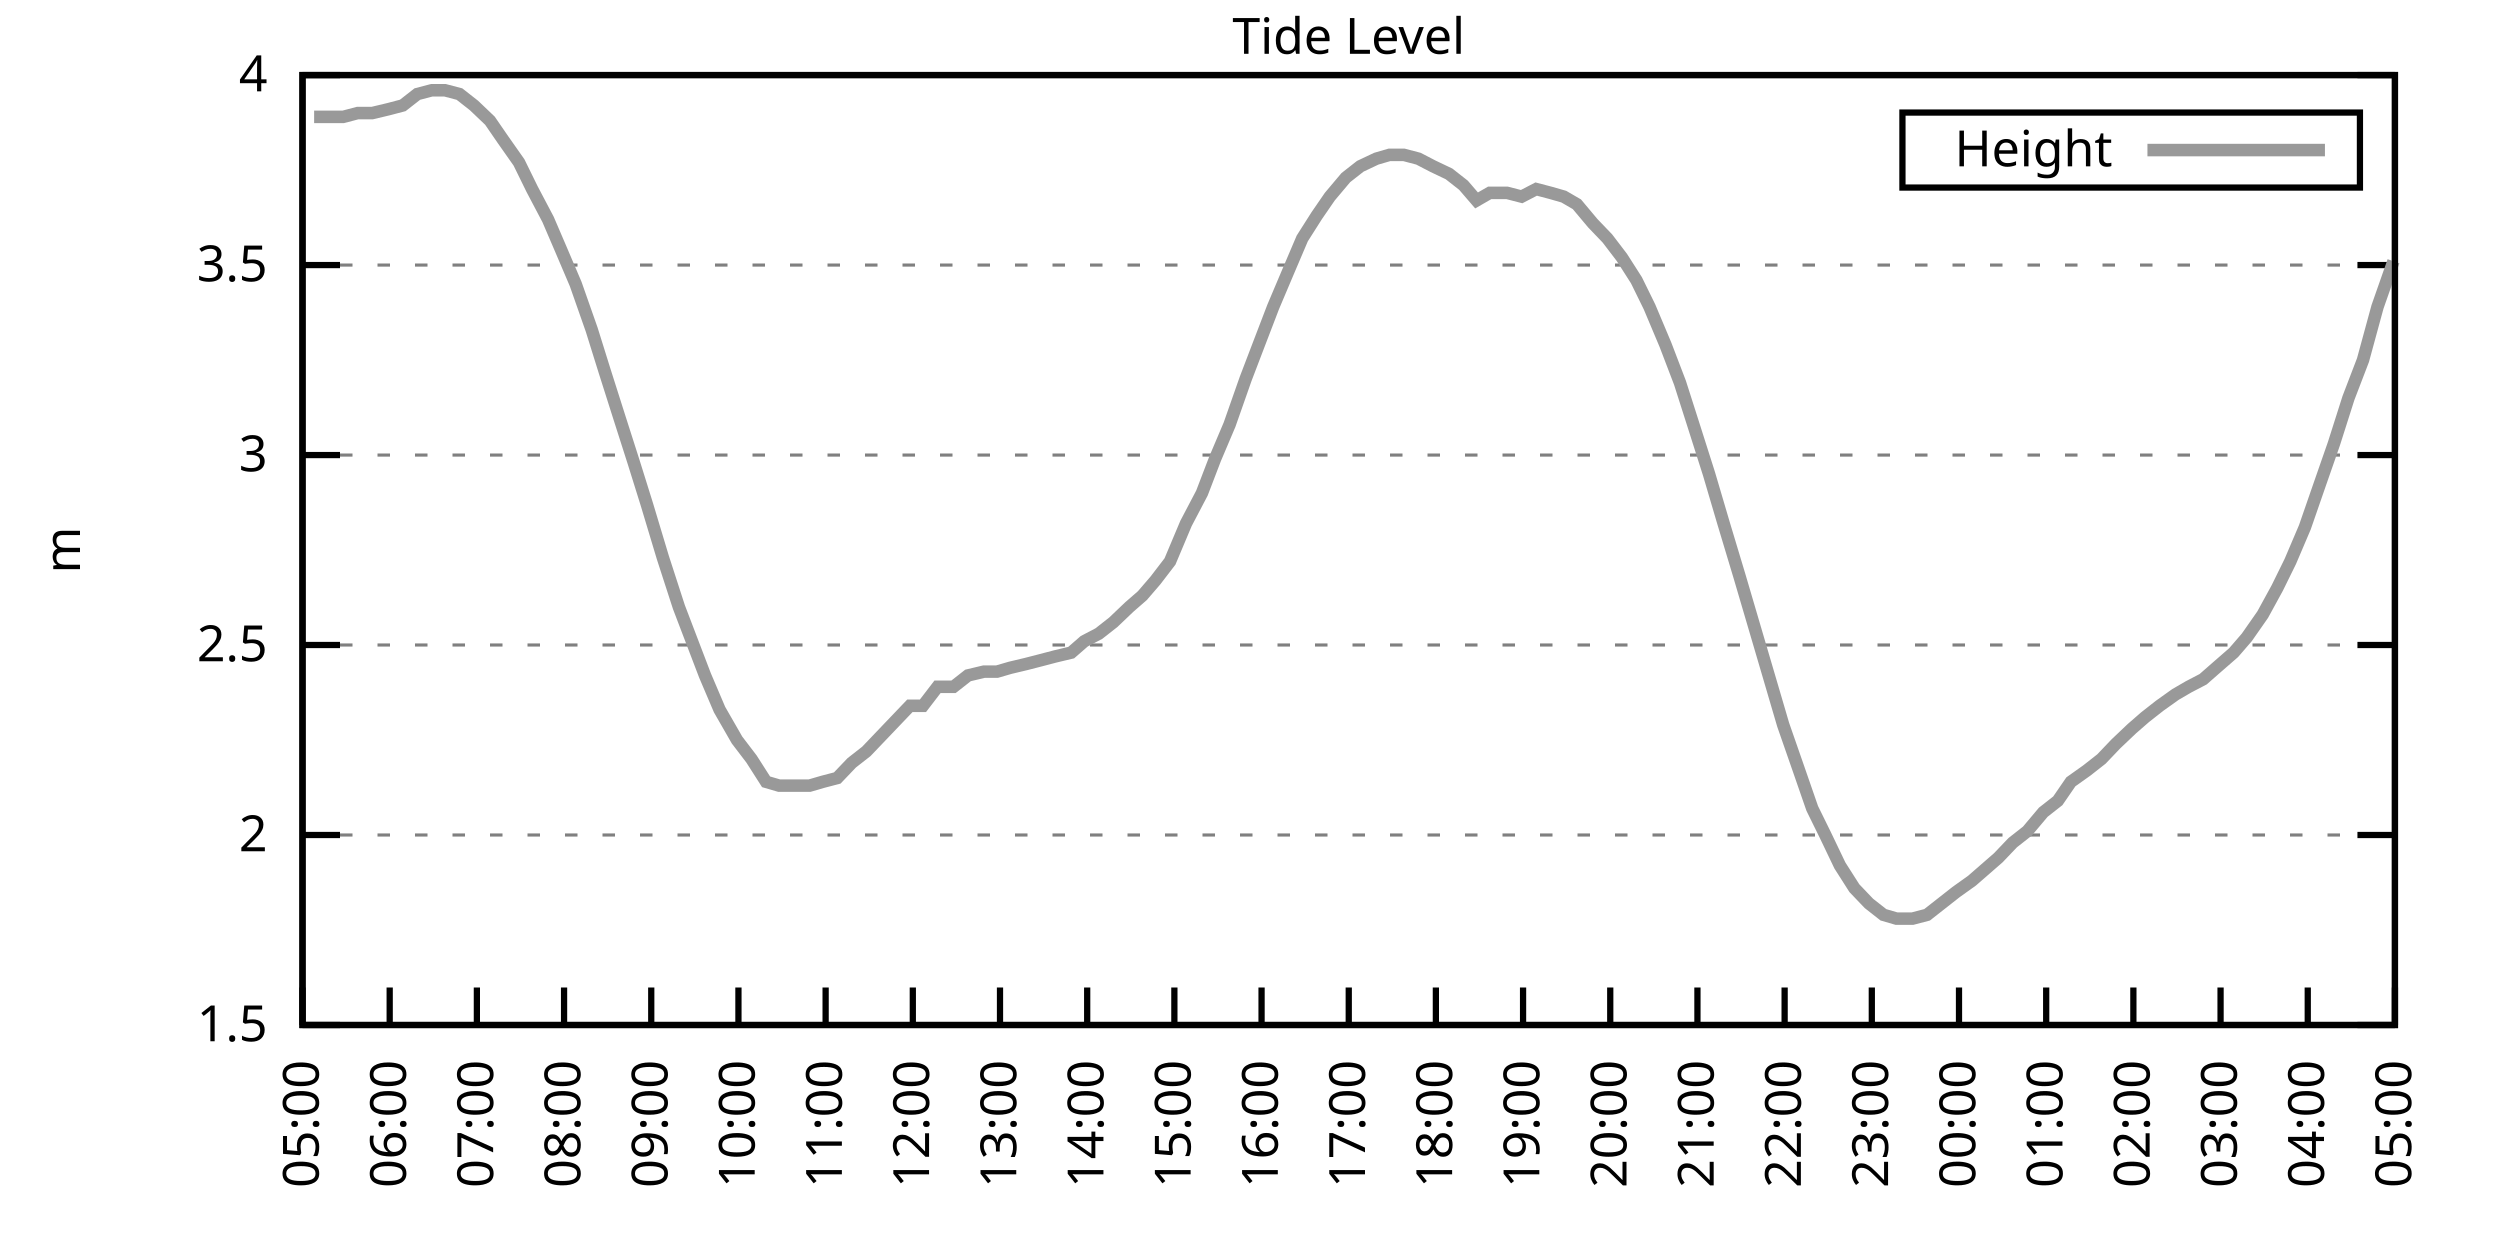
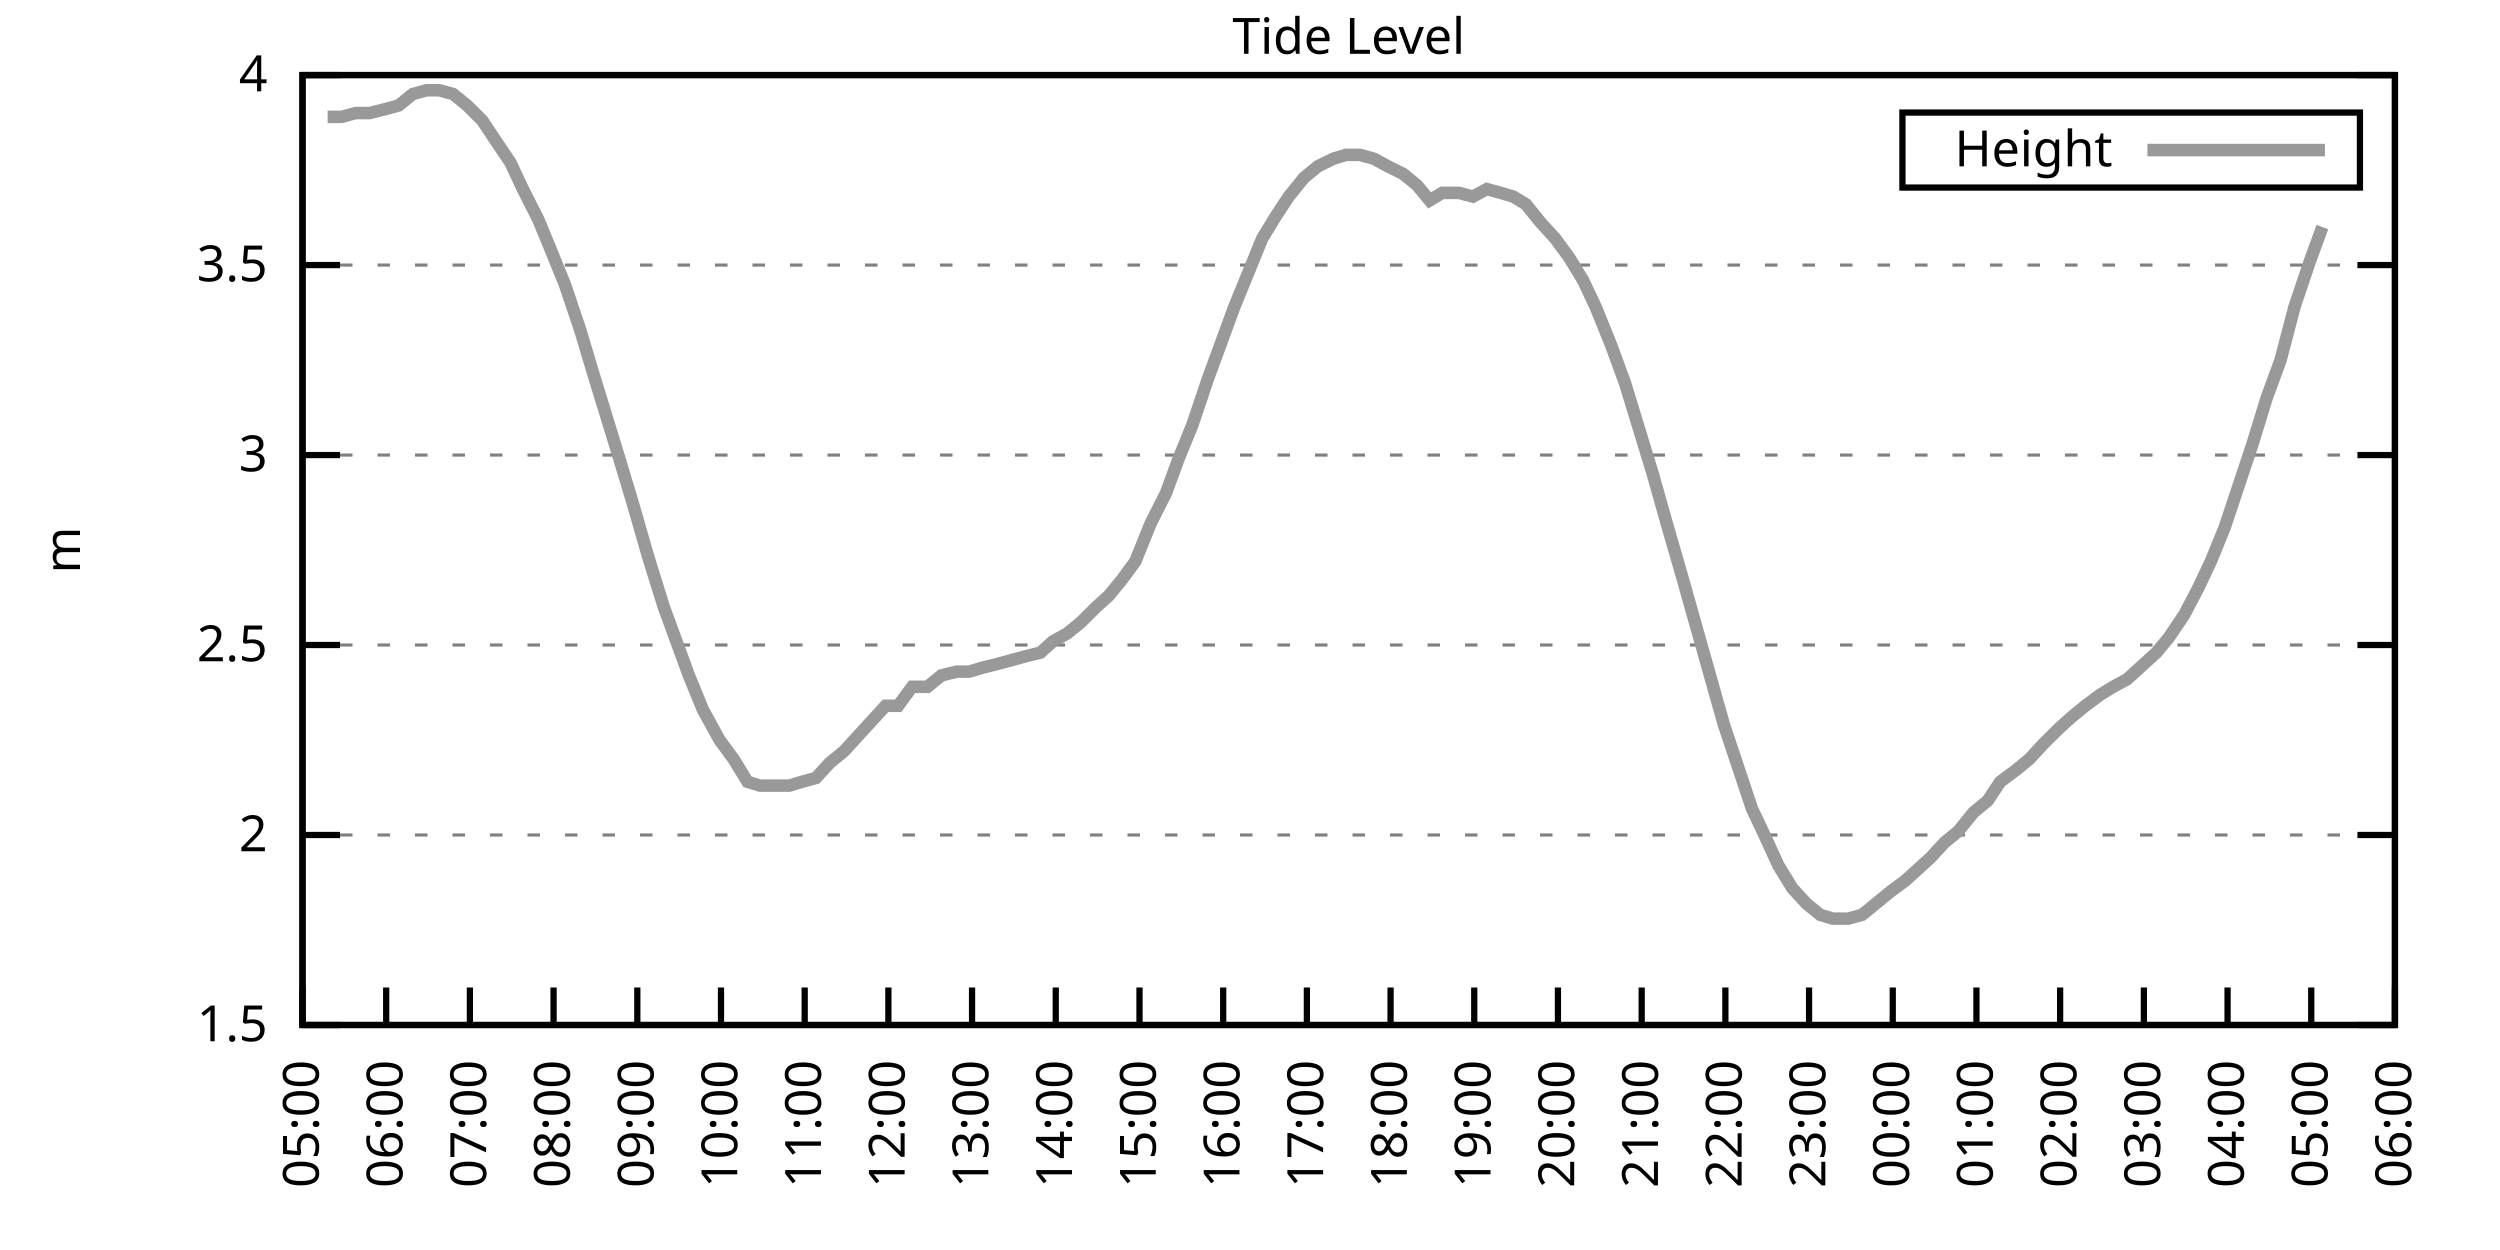
<svg xmlns="http://www.w3.org/2000/svg" xmlns:xlink="http://www.w3.org/1999/xlink" width="400" height="200" viewBox="0 0 400 200">
  <g id="gnuplot_canvas">
    <rect x="0" y="0" width="400" height="200" fill="none" />
    <defs>
      <circle id="gpDot" r="0.5" stroke-width="0.5" stroke="currentColor" />
      <path id="gpPt0" stroke-width="0.333" stroke="currentColor" d="M-1,0 h2 M0,-1 v2" />
      <path id="gpPt1" stroke-width="0.333" stroke="currentColor" d="M-1,-1 L1,1 M1,-1 L-1,1" />
      <path id="gpPt2" stroke-width="0.333" stroke="currentColor" d="M-1,0 L1,0 M0,-1 L0,1 M-1,-1 L1,1 M-1,1 L1,-1" />
      <rect id="gpPt3" stroke-width="0.333" stroke="currentColor" x="-1" y="-1" width="2" height="2" />
      <rect id="gpPt4" stroke-width="0.333" stroke="currentColor" fill="currentColor" x="-1" y="-1" width="2" height="2" />
      <circle id="gpPt5" stroke-width="0.333" stroke="currentColor" cx="0" cy="0" r="1" />
      <use xlink:href="#gpPt5" id="gpPt6" fill="currentColor" stroke="none" />
      <path id="gpPt7" stroke-width="0.333" stroke="currentColor" d="M0,-1.33 L-1.33,0.67 L1.33,0.67 z" />
      <use xlink:href="#gpPt7" id="gpPt8" fill="currentColor" stroke="none" />
      <use xlink:href="#gpPt7" id="gpPt9" stroke="currentColor" transform="rotate(180)" />
      <use xlink:href="#gpPt9" id="gpPt10" fill="currentColor" stroke="none" />
      <use xlink:href="#gpPt3" id="gpPt11" stroke="currentColor" transform="rotate(45)" />
      <use xlink:href="#gpPt11" id="gpPt12" fill="currentColor" stroke="none" />
      <path id="gpPt13" stroke-width="0.333" stroke="currentColor" d="M0,1.330 L1.265,0.411 L0.782,-1.067 L-0.782,-1.076 L-1.265,0.411 z" />
      <use xlink:href="#gpPt13" id="gpPt14" fill="currentColor" stroke="none" />
      <filter id="textbox" filterUnits="objectBoundingBox" x="0" y="0" height="1" width="1">
        <feFlood flood-color="white" flood-opacity="1" result="bgnd" />
        <feComposite in="SourceGraphic" in2="bgnd" operator="atop" />
      </filter>
      <filter id="greybox" filterUnits="objectBoundingBox" x="0" y="0" height="1" width="1">
        <feFlood flood-color="lightgrey" flood-opacity="1" result="grey" />
        <feComposite in="SourceGraphic" in2="grey" operator="atop" />
      </filter>
    </defs>
    <g fill="none" color="white" stroke="currentColor" stroke-width="1.00" stroke-linecap="butt" stroke-linejoin="miter">
</g>
    <g fill="none" color="black" stroke="currentColor" stroke-width="1.00" stroke-linecap="butt" stroke-linejoin="miter">
      <g stroke="none" shape-rendering="crispEdges">
        <polygon fill="rgb(255, 255, 255)" points="48.40,164.00 383.18,164.00 383.18,12.02 48.40,12.02 " />
      </g>
    </g>
    <g fill="none" color="black" stroke="currentColor" stroke-width="1.00" stroke-linecap="butt" stroke-linejoin="miter">
</g>
    <g fill="none" color="black" stroke="black" stroke-width="0.50" stroke-linecap="butt" stroke-linejoin="miter">
</g>
    <g fill="none" color="gray" stroke="currentColor" stroke-width="0.50" stroke-linecap="butt" stroke-linejoin="miter">
      <path stroke="gray" stroke-dasharray="2,4" class="gridline" d="M48.40,164.00 L383.19,164.00  " />
    </g>
    <g fill="none" color="gray" stroke="gray" stroke-width="1.00" stroke-linecap="butt" stroke-linejoin="miter">
</g>
    <g fill="none" color="black" stroke="currentColor" stroke-width="1.00" stroke-linecap="butt" stroke-linejoin="miter">
      <path stroke="black" d="M48.40,164.00 L54.40,164.00 M383.19,164.00 L377.19,164.00  " />
      <g transform="translate(42.80,166.60)" stroke="none" fill="black" font-family="Sans" font-size="8.00" text-anchor="end">
        <text>
          <tspan font-family="Sans"> 1.5</tspan>
        </text>
      </g>
    </g>
    <g fill="none" color="black" stroke="currentColor" stroke-width="1.00" stroke-linecap="butt" stroke-linejoin="miter">
</g>
    <g fill="none" color="black" stroke="black" stroke-width="0.50" stroke-linecap="butt" stroke-linejoin="miter">
</g>
    <g fill="none" color="gray" stroke="currentColor" stroke-width="0.50" stroke-linecap="butt" stroke-linejoin="miter">
      <path stroke="gray" stroke-dasharray="2,4" class="gridline" d="M48.40,133.60 L383.19,133.60  " />
    </g>
    <g fill="none" color="gray" stroke="gray" stroke-width="1.00" stroke-linecap="butt" stroke-linejoin="miter">
</g>
    <g fill="none" color="black" stroke="currentColor" stroke-width="1.00" stroke-linecap="butt" stroke-linejoin="miter">
      <path stroke="black" d="M48.40,133.60 L54.40,133.60 M383.19,133.60 L377.19,133.60  " />
      <g transform="translate(42.80,136.20)" stroke="none" fill="black" font-family="Sans" font-size="8.00" text-anchor="end">
        <text>
          <tspan font-family="Sans"> 2</tspan>
        </text>
      </g>
    </g>
    <g fill="none" color="black" stroke="currentColor" stroke-width="1.00" stroke-linecap="butt" stroke-linejoin="miter">
</g>
    <g fill="none" color="black" stroke="black" stroke-width="0.50" stroke-linecap="butt" stroke-linejoin="miter">
</g>
    <g fill="none" color="gray" stroke="currentColor" stroke-width="0.50" stroke-linecap="butt" stroke-linejoin="miter">
      <path stroke="gray" stroke-dasharray="2,4" class="gridline" d="M48.40,103.20 L383.19,103.20  " />
    </g>
    <g fill="none" color="gray" stroke="gray" stroke-width="1.00" stroke-linecap="butt" stroke-linejoin="miter">
</g>
    <g fill="none" color="black" stroke="currentColor" stroke-width="1.00" stroke-linecap="butt" stroke-linejoin="miter">
      <path stroke="black" d="M48.40,103.20 L54.40,103.20 M383.19,103.20 L377.19,103.20  " />
      <g transform="translate(42.80,105.80)" stroke="none" fill="black" font-family="Sans" font-size="8.00" text-anchor="end">
        <text>
          <tspan font-family="Sans"> 2.5</tspan>
        </text>
      </g>
    </g>
    <g fill="none" color="black" stroke="currentColor" stroke-width="1.00" stroke-linecap="butt" stroke-linejoin="miter">
</g>
    <g fill="none" color="black" stroke="black" stroke-width="0.50" stroke-linecap="butt" stroke-linejoin="miter">
</g>
    <g fill="none" color="gray" stroke="currentColor" stroke-width="0.50" stroke-linecap="butt" stroke-linejoin="miter">
      <path stroke="gray" stroke-dasharray="2,4" class="gridline" d="M48.40,72.81 L383.19,72.81  " />
    </g>
    <g fill="none" color="gray" stroke="gray" stroke-width="1.00" stroke-linecap="butt" stroke-linejoin="miter">
</g>
    <g fill="none" color="black" stroke="currentColor" stroke-width="1.00" stroke-linecap="butt" stroke-linejoin="miter">
      <path stroke="black" d="M48.40,72.81 L54.40,72.81 M383.19,72.81 L377.19,72.81  " />
      <g transform="translate(42.80,75.41)" stroke="none" fill="black" font-family="Sans" font-size="8.00" text-anchor="end">
        <text>
          <tspan font-family="Sans"> 3</tspan>
        </text>
      </g>
    </g>
    <g fill="none" color="black" stroke="currentColor" stroke-width="1.00" stroke-linecap="butt" stroke-linejoin="miter">
</g>
    <g fill="none" color="black" stroke="black" stroke-width="0.50" stroke-linecap="butt" stroke-linejoin="miter">
</g>
    <g fill="none" color="gray" stroke="currentColor" stroke-width="0.50" stroke-linecap="butt" stroke-linejoin="miter">
      <path stroke="gray" stroke-dasharray="2,4" class="gridline" d="M48.40,42.41 L383.19,42.41  " />
    </g>
    <g fill="none" color="gray" stroke="gray" stroke-width="1.00" stroke-linecap="butt" stroke-linejoin="miter">
</g>
    <g fill="none" color="black" stroke="currentColor" stroke-width="1.00" stroke-linecap="butt" stroke-linejoin="miter">
      <path stroke="black" d="M48.40,42.41 L54.40,42.41 M383.19,42.41 L377.19,42.41  " />
      <g transform="translate(42.80,45.01)" stroke="none" fill="black" font-family="Sans" font-size="8.00" text-anchor="end">
        <text>
          <tspan font-family="Sans"> 3.5</tspan>
        </text>
      </g>
    </g>
    <g fill="none" color="black" stroke="currentColor" stroke-width="1.00" stroke-linecap="butt" stroke-linejoin="miter">
</g>
    <g fill="none" color="black" stroke="black" stroke-width="0.50" stroke-linecap="butt" stroke-linejoin="miter">
</g>
    <g fill="none" color="gray" stroke="currentColor" stroke-width="0.50" stroke-linecap="butt" stroke-linejoin="miter">
      <path stroke="gray" stroke-dasharray="2,4" class="gridline" d="M48.40,12.01 L383.19,12.01  " />
    </g>
    <g fill="none" color="gray" stroke="gray" stroke-width="1.00" stroke-linecap="butt" stroke-linejoin="miter">
</g>
    <g fill="none" color="black" stroke="currentColor" stroke-width="1.00" stroke-linecap="butt" stroke-linejoin="miter">
      <path stroke="black" d="M48.40,12.01 L54.40,12.01 M383.19,12.01 L377.19,12.01  " />
      <g transform="translate(42.80,14.61)" stroke="none" fill="black" font-family="Sans" font-size="8.00" text-anchor="end">
        <text>
          <tspan font-family="Sans"> 4</tspan>
        </text>
      </g>
    </g>
    <g fill="none" color="black" stroke="currentColor" stroke-width="1.00" stroke-linecap="butt" stroke-linejoin="miter">
      <path stroke="black" d="M48.40,164.00 L48.40,158.00  " />
      <g transform="translate(51.00,169.60) rotate(270.00)" stroke="none" fill="black" font-family="Sans" font-size="8.00" text-anchor="end">
        <text>
          <tspan font-family="Sans">05:00</tspan>
        </text>
      </g>
    </g>
    <g fill="none" color="black" stroke="currentColor" stroke-width="1.00" stroke-linecap="butt" stroke-linejoin="miter">
-       <path stroke="black" d="M62.35,164.00 L62.35,158.00  " />
-       <g transform="translate(64.95,169.60) rotate(270.00)" stroke="none" fill="black" font-family="Sans" font-size="8.00" text-anchor="end">
+       <path stroke="black" d="M61.79,164.00 L61.79,158.00  " />
+       <g transform="translate(64.39,169.60) rotate(270.00)" stroke="none" fill="black" font-family="Sans" font-size="8.00" text-anchor="end">
        <text>
          <tspan font-family="Sans">06:00</tspan>
        </text>
      </g>
    </g>
    <g fill="none" color="black" stroke="currentColor" stroke-width="1.00" stroke-linecap="butt" stroke-linejoin="miter">
-       <path stroke="black" d="M76.30,164.00 L76.30,158.00  " />
-       <g transform="translate(78.90,169.60) rotate(270.00)" stroke="none" fill="black" font-family="Sans" font-size="8.00" text-anchor="end">
+       <path stroke="black" d="M75.18,164.00 L75.18,158.00  " />
+       <g transform="translate(77.78,169.60) rotate(270.00)" stroke="none" fill="black" font-family="Sans" font-size="8.00" text-anchor="end">
        <text>
          <tspan font-family="Sans">07:00</tspan>
        </text>
      </g>
    </g>
    <g fill="none" color="black" stroke="currentColor" stroke-width="1.00" stroke-linecap="butt" stroke-linejoin="miter">
-       <path stroke="black" d="M90.25,164.00 L90.25,158.00  " />
-       <g transform="translate(92.85,169.60) rotate(270.00)" stroke="none" fill="black" font-family="Sans" font-size="8.00" text-anchor="end">
+       <path stroke="black" d="M88.57,164.00 L88.57,158.00  " />
+       <g transform="translate(91.17,169.60) rotate(270.00)" stroke="none" fill="black" font-family="Sans" font-size="8.00" text-anchor="end">
        <text>
          <tspan font-family="Sans">08:00</tspan>
        </text>
      </g>
    </g>
    <g fill="none" color="black" stroke="currentColor" stroke-width="1.00" stroke-linecap="butt" stroke-linejoin="miter">
-       <path stroke="black" d="M104.20,164.00 L104.20,158.00  " />
-       <g transform="translate(106.80,169.60) rotate(270.00)" stroke="none" fill="black" font-family="Sans" font-size="8.00" text-anchor="end">
+       <path stroke="black" d="M101.97,164.00 L101.97,158.00  " />
+       <g transform="translate(104.57,169.60) rotate(270.00)" stroke="none" fill="black" font-family="Sans" font-size="8.00" text-anchor="end">
        <text>
          <tspan font-family="Sans">09:00</tspan>
        </text>
      </g>
    </g>
    <g fill="none" color="black" stroke="currentColor" stroke-width="1.00" stroke-linecap="butt" stroke-linejoin="miter">
-       <path stroke="black" d="M118.15,164.00 L118.15,158.00  " />
-       <g transform="translate(120.75,169.60) rotate(270.00)" stroke="none" fill="black" font-family="Sans" font-size="8.00" text-anchor="end">
+       <path stroke="black" d="M115.36,164.00 L115.36,158.00  " />
+       <g transform="translate(117.96,169.60) rotate(270.00)" stroke="none" fill="black" font-family="Sans" font-size="8.00" text-anchor="end">
        <text>
          <tspan font-family="Sans">10:00</tspan>
        </text>
      </g>
    </g>
    <g fill="none" color="black" stroke="currentColor" stroke-width="1.00" stroke-linecap="butt" stroke-linejoin="miter">
-       <path stroke="black" d="M132.10,164.00 L132.10,158.00  " />
-       <g transform="translate(134.70,169.60) rotate(270.00)" stroke="none" fill="black" font-family="Sans" font-size="8.00" text-anchor="end">
+       <path stroke="black" d="M128.75,164.00 L128.75,158.00  " />
+       <g transform="translate(131.35,169.60) rotate(270.00)" stroke="none" fill="black" font-family="Sans" font-size="8.00" text-anchor="end">
        <text>
          <tspan font-family="Sans">11:00</tspan>
        </text>
      </g>
    </g>
    <g fill="none" color="black" stroke="currentColor" stroke-width="1.00" stroke-linecap="butt" stroke-linejoin="miter">
-       <path stroke="black" d="M146.05,164.00 L146.05,158.00  " />
-       <g transform="translate(148.65,169.60) rotate(270.00)" stroke="none" fill="black" font-family="Sans" font-size="8.00" text-anchor="end">
+       <path stroke="black" d="M142.14,164.00 L142.14,158.00  " />
+       <g transform="translate(144.74,169.60) rotate(270.00)" stroke="none" fill="black" font-family="Sans" font-size="8.00" text-anchor="end">
        <text>
          <tspan font-family="Sans">12:00</tspan>
        </text>
      </g>
    </g>
    <g fill="none" color="black" stroke="currentColor" stroke-width="1.00" stroke-linecap="butt" stroke-linejoin="miter">
-       <path stroke="black" d="M160.00,164.00 L160.00,158.00  " />
-       <g transform="translate(162.60,169.60) rotate(270.00)" stroke="none" fill="black" font-family="Sans" font-size="8.00" text-anchor="end">
+       <path stroke="black" d="M155.53,164.00 L155.53,158.00  " />
+       <g transform="translate(158.13,169.60) rotate(270.00)" stroke="none" fill="black" font-family="Sans" font-size="8.00" text-anchor="end">
        <text>
          <tspan font-family="Sans">13:00</tspan>
        </text>
      </g>
    </g>
    <g fill="none" color="black" stroke="currentColor" stroke-width="1.00" stroke-linecap="butt" stroke-linejoin="miter">
-       <path stroke="black" d="M173.95,164.00 L173.95,158.00  " />
-       <g transform="translate(176.55,169.60) rotate(270.00)" stroke="none" fill="black" font-family="Sans" font-size="8.00" text-anchor="end">
+       <path stroke="black" d="M168.92,164.00 L168.92,158.00  " />
+       <g transform="translate(171.52,169.60) rotate(270.00)" stroke="none" fill="black" font-family="Sans" font-size="8.00" text-anchor="end">
        <text>
          <tspan font-family="Sans">14:00</tspan>
        </text>
      </g>
    </g>
    <g fill="none" color="black" stroke="currentColor" stroke-width="1.00" stroke-linecap="butt" stroke-linejoin="miter">
-       <path stroke="black" d="M187.90,164.00 L187.90,158.00  " />
-       <g transform="translate(190.50,169.60) rotate(270.00)" stroke="none" fill="black" font-family="Sans" font-size="8.00" text-anchor="end">
+       <path stroke="black" d="M182.32,164.00 L182.32,158.00  " />
+       <g transform="translate(184.92,169.60) rotate(270.00)" stroke="none" fill="black" font-family="Sans" font-size="8.00" text-anchor="end">
        <text>
          <tspan font-family="Sans">15:00</tspan>
        </text>
      </g>
    </g>
    <g fill="none" color="black" stroke="currentColor" stroke-width="1.00" stroke-linecap="butt" stroke-linejoin="miter">
-       <path stroke="black" d="M201.85,164.00 L201.85,158.00  " />
-       <g transform="translate(204.45,169.60) rotate(270.00)" stroke="none" fill="black" font-family="Sans" font-size="8.00" text-anchor="end">
+       <path stroke="black" d="M195.71,164.00 L195.71,158.00  " />
+       <g transform="translate(198.31,169.60) rotate(270.00)" stroke="none" fill="black" font-family="Sans" font-size="8.00" text-anchor="end">
        <text>
          <tspan font-family="Sans">16:00</tspan>
        </text>
      </g>
    </g>
    <g fill="none" color="black" stroke="currentColor" stroke-width="1.00" stroke-linecap="butt" stroke-linejoin="miter">
-       <path stroke="black" d="M215.80,164.00 L215.80,158.00  " />
-       <g transform="translate(218.40,169.60) rotate(270.00)" stroke="none" fill="black" font-family="Sans" font-size="8.00" text-anchor="end">
+       <path stroke="black" d="M209.10,164.00 L209.10,158.00  " />
+       <g transform="translate(211.70,169.60) rotate(270.00)" stroke="none" fill="black" font-family="Sans" font-size="8.00" text-anchor="end">
        <text>
          <tspan font-family="Sans">17:00</tspan>
        </text>
      </g>
    </g>
    <g fill="none" color="black" stroke="currentColor" stroke-width="1.00" stroke-linecap="butt" stroke-linejoin="miter">
-       <path stroke="black" d="M229.74,164.00 L229.74,158.00  " />
-       <g transform="translate(232.34,169.60) rotate(270.00)" stroke="none" fill="black" font-family="Sans" font-size="8.00" text-anchor="end">
+       <path stroke="black" d="M222.49,164.00 L222.49,158.00  " />
+       <g transform="translate(225.09,169.60) rotate(270.00)" stroke="none" fill="black" font-family="Sans" font-size="8.00" text-anchor="end">
        <text>
          <tspan font-family="Sans">18:00</tspan>
        </text>
      </g>
    </g>
    <g fill="none" color="black" stroke="currentColor" stroke-width="1.00" stroke-linecap="butt" stroke-linejoin="miter">
-       <path stroke="black" d="M243.69,164.00 L243.69,158.00  " />
-       <g transform="translate(246.29,169.60) rotate(270.00)" stroke="none" fill="black" font-family="Sans" font-size="8.00" text-anchor="end">
+       <path stroke="black" d="M235.88,164.00 L235.88,158.00  " />
+       <g transform="translate(238.48,169.60) rotate(270.00)" stroke="none" fill="black" font-family="Sans" font-size="8.00" text-anchor="end">
        <text>
          <tspan font-family="Sans">19:00</tspan>
        </text>
      </g>
    </g>
    <g fill="none" color="black" stroke="currentColor" stroke-width="1.00" stroke-linecap="butt" stroke-linejoin="miter">
-       <path stroke="black" d="M257.64,164.00 L257.64,158.00  " />
-       <g transform="translate(260.24,169.60) rotate(270.00)" stroke="none" fill="black" font-family="Sans" font-size="8.00" text-anchor="end">
+       <path stroke="black" d="M249.27,164.00 L249.27,158.00  " />
+       <g transform="translate(251.87,169.60) rotate(270.00)" stroke="none" fill="black" font-family="Sans" font-size="8.00" text-anchor="end">
        <text>
          <tspan font-family="Sans">20:00</tspan>
        </text>
      </g>
    </g>
    <g fill="none" color="black" stroke="currentColor" stroke-width="1.00" stroke-linecap="butt" stroke-linejoin="miter">
-       <path stroke="black" d="M271.59,164.00 L271.59,158.00  " />
-       <g transform="translate(274.19,169.60) rotate(270.00)" stroke="none" fill="black" font-family="Sans" font-size="8.00" text-anchor="end">
+       <path stroke="black" d="M262.67,164.00 L262.67,158.00  " />
+       <g transform="translate(265.27,169.60) rotate(270.00)" stroke="none" fill="black" font-family="Sans" font-size="8.00" text-anchor="end">
        <text>
          <tspan font-family="Sans">21:00</tspan>
        </text>
      </g>
    </g>
    <g fill="none" color="black" stroke="currentColor" stroke-width="1.00" stroke-linecap="butt" stroke-linejoin="miter">
-       <path stroke="black" d="M285.54,164.00 L285.54,158.00  " />
-       <g transform="translate(288.14,169.60) rotate(270.00)" stroke="none" fill="black" font-family="Sans" font-size="8.00" text-anchor="end">
+       <path stroke="black" d="M276.06,164.00 L276.06,158.00  " />
+       <g transform="translate(278.66,169.60) rotate(270.00)" stroke="none" fill="black" font-family="Sans" font-size="8.00" text-anchor="end">
        <text>
          <tspan font-family="Sans">22:00</tspan>
        </text>
      </g>
    </g>
    <g fill="none" color="black" stroke="currentColor" stroke-width="1.00" stroke-linecap="butt" stroke-linejoin="miter">
-       <path stroke="black" d="M299.49,164.00 L299.49,158.00  " />
-       <g transform="translate(302.09,169.60) rotate(270.00)" stroke="none" fill="black" font-family="Sans" font-size="8.00" text-anchor="end">
+       <path stroke="black" d="M289.45,164.00 L289.45,158.00  " />
+       <g transform="translate(292.05,169.60) rotate(270.00)" stroke="none" fill="black" font-family="Sans" font-size="8.00" text-anchor="end">
        <text>
          <tspan font-family="Sans">23:00</tspan>
        </text>
      </g>
    </g>
    <g fill="none" color="black" stroke="currentColor" stroke-width="1.00" stroke-linecap="butt" stroke-linejoin="miter">
-       <path stroke="black" d="M313.44,164.00 L313.44,158.00  " />
-       <g transform="translate(316.04,169.60) rotate(270.00)" stroke="none" fill="black" font-family="Sans" font-size="8.00" text-anchor="end">
+       <path stroke="black" d="M302.84,164.00 L302.84,158.00  " />
+       <g transform="translate(305.44,169.60) rotate(270.00)" stroke="none" fill="black" font-family="Sans" font-size="8.00" text-anchor="end">
        <text>
          <tspan font-family="Sans">00:00</tspan>
        </text>
      </g>
    </g>
    <g fill="none" color="black" stroke="currentColor" stroke-width="1.00" stroke-linecap="butt" stroke-linejoin="miter">
-       <path stroke="black" d="M327.39,164.00 L327.39,158.00  " />
-       <g transform="translate(329.99,169.60) rotate(270.00)" stroke="none" fill="black" font-family="Sans" font-size="8.00" text-anchor="end">
+       <path stroke="black" d="M316.23,164.00 L316.23,158.00  " />
+       <g transform="translate(318.83,169.60) rotate(270.00)" stroke="none" fill="black" font-family="Sans" font-size="8.00" text-anchor="end">
        <text>
          <tspan font-family="Sans">01:00</tspan>
        </text>
      </g>
    </g>
    <g fill="none" color="black" stroke="currentColor" stroke-width="1.00" stroke-linecap="butt" stroke-linejoin="miter">
-       <path stroke="black" d="M341.34,164.00 L341.34,158.00  " />
-       <g transform="translate(343.94,169.60) rotate(270.00)" stroke="none" fill="black" font-family="Sans" font-size="8.00" text-anchor="end">
+       <path stroke="black" d="M329.62,164.00 L329.62,158.00  " />
+       <g transform="translate(332.22,169.60) rotate(270.00)" stroke="none" fill="black" font-family="Sans" font-size="8.00" text-anchor="end">
        <text>
          <tspan font-family="Sans">02:00</tspan>
        </text>
      </g>
    </g>
    <g fill="none" color="black" stroke="currentColor" stroke-width="1.00" stroke-linecap="butt" stroke-linejoin="miter">
-       <path stroke="black" d="M355.29,164.00 L355.29,158.00  " />
-       <g transform="translate(357.89,169.60) rotate(270.00)" stroke="none" fill="black" font-family="Sans" font-size="8.00" text-anchor="end">
+       <path stroke="black" d="M343.02,164.00 L343.02,158.00  " />
+       <g transform="translate(345.62,169.60) rotate(270.00)" stroke="none" fill="black" font-family="Sans" font-size="8.00" text-anchor="end">
        <text>
          <tspan font-family="Sans">03:00</tspan>
        </text>
      </g>
    </g>
    <g fill="none" color="black" stroke="currentColor" stroke-width="1.00" stroke-linecap="butt" stroke-linejoin="miter">
-       <path stroke="black" d="M369.24,164.00 L369.24,158.00  " />
-       <g transform="translate(371.84,169.60) rotate(270.00)" stroke="none" fill="black" font-family="Sans" font-size="8.00" text-anchor="end">
+       <path stroke="black" d="M356.41,164.00 L356.41,158.00  " />
+       <g transform="translate(359.01,169.60) rotate(270.00)" stroke="none" fill="black" font-family="Sans" font-size="8.00" text-anchor="end">
        <text>
          <tspan font-family="Sans">04:00</tspan>
+         </text>
+       </g>
+     </g>
+     <g fill="none" color="black" stroke="currentColor" stroke-width="1.00" stroke-linecap="butt" stroke-linejoin="miter">
+       <path stroke="black" d="M369.80,164.00 L369.80,158.00  " />
+       <g transform="translate(372.40,169.60) rotate(270.00)" stroke="none" fill="black" font-family="Sans" font-size="8.00" text-anchor="end">
+         <text>
+           <tspan font-family="Sans">05:00</tspan>
        </text>
      </g>
    </g>
    <g fill="none" color="black" stroke="currentColor" stroke-width="1.00" stroke-linecap="butt" stroke-linejoin="miter">
      <path stroke="black" d="M383.19,164.00 L383.19,158.00  " />
      <g transform="translate(385.79,169.60) rotate(270.00)" stroke="none" fill="black" font-family="Sans" font-size="8.00" text-anchor="end">
        <text>
-           <tspan font-family="Sans">05:00</tspan>
+           <tspan font-family="Sans">06:00</tspan>
        </text>
      </g>
    </g>
    <g fill="none" color="black" stroke="currentColor" stroke-width="1.00" stroke-linecap="butt" stroke-linejoin="miter">
</g>
    <g fill="none" color="black" stroke="currentColor" stroke-width="1.00" stroke-linecap="butt" stroke-linejoin="miter">
      <path stroke="black" d="M48.40,12.01 L48.40,164.00 L383.19,164.00 L383.19,12.01 L48.40,12.01 Z  " />
    </g>
    <g fill="none" color="black" stroke="currentColor" stroke-width="1.00" stroke-linecap="butt" stroke-linejoin="miter">
</g>
    <g fill="none" color="black" stroke="currentColor" stroke-width="1.00" stroke-linecap="butt" stroke-linejoin="miter">
      <path stroke="black" d="M304.39,30.01 L304.39,18.01 L377.59,18.01 L377.59,30.01 L304.39,30.01 Z  " />
    </g>
    <g id="Tide_level_plot_1">
      <g fill="none" color="white" stroke="black" stroke-width="2.00" stroke-linecap="butt" stroke-linejoin="miter">
</g>
      <g fill="none" color="black" stroke="currentColor" stroke-width="2.00" stroke-linecap="butt" stroke-linejoin="miter">
        <g transform="translate(337.99,26.61)" stroke="none" fill="black" font-family="Sans" font-size="8.00" text-anchor="end">
          <text>
            <tspan font-family="Sans">Height</tspan>
          </text>
        </g>
      </g>
      <g fill="none" color="black" stroke="currentColor" stroke-width="2.00" stroke-linecap="butt" stroke-linejoin="miter">
-         <path stroke="rgb(153, 153, 153)" d="M343.59,24.01 L371.99,24.01 M50.26,18.70 L52.58,18.70 L54.91,18.70 L57.23,18.09 L59.56,18.09 L62.12,17.48   L64.44,16.87 L66.77,15.05 L69.09,14.44 L71.18,14.44 L73.51,15.05 L75.83,16.87 L78.39,19.31 L80.48,22.35   L83.04,25.99 L85.13,30.25 L87.69,35.11 L89.78,39.98 L92.11,45.45 L94.67,52.74 L96.76,59.43 L99.08,66.73   L101.41,74.02 L103.50,80.71 L106.06,89.22 L108.62,97.12 L110.94,103.20 L112.80,108.07 L115.13,113.54 L117.92,118.40   L120.24,121.44 L122.57,125.09 L124.66,125.70 L126.98,125.70 L129.54,125.70 L131.63,125.09 L133.96,124.48 L136.28,122.05   L138.61,120.23 L140.93,117.80 L143.26,115.36 L145.58,112.93 L147.67,112.93 L150.00,109.89 L152.56,109.89 L154.88,108.07   L157.44,107.46 L159.53,107.46 L161.62,106.85 L164.18,106.24 L166.51,105.64 L168.83,105.03 L171.39,104.42 L173.48,102.60   L175.81,101.38 L178.13,99.56 L180.69,97.12 L182.78,95.30 L184.87,92.87 L187.20,89.83 L189.76,83.75 L192.31,78.89   L194.41,73.41 L196.73,67.94 L199.29,60.65 L201.38,55.18 L203.71,49.10 L206.03,43.62 L208.36,38.15 L210.68,34.50   L212.77,31.46 L215.33,28.42 L217.65,26.60 L220.21,25.39 L222.30,24.78 L224.63,24.78 L226.95,25.39 L229.28,26.60   L231.84,27.82 L234.16,29.64 L236.25,32.07 L238.35,30.86 L241.14,30.86 L243.46,31.46 L245.79,30.25 L248.11,30.86   L250.20,31.46 L252.30,32.68 L254.85,35.72 L257.18,38.15 L259.50,41.19 L261.83,44.84 L263.92,49.10 L266.48,55.18   L268.80,61.25 L271.13,68.55 L273.45,75.85 L275.78,83.75 L278.34,92.26 L282.99,108.07 L285.31,115.97 L287.64,122.66   L289.96,129.35 L292.05,133.60 L294.38,138.47 L296.70,142.11 L299.03,144.55 L301.35,146.37 L303.44,146.98 L306.00,146.98   L308.33,146.37 L310.65,144.55 L312.98,142.72 L315.53,140.90 L317.63,139.07 L319.72,137.25 L322.04,134.82 L324.37,132.99   L326.93,129.95 L329.25,128.13 L331.34,125.09 L333.90,123.27 L336.23,121.44 L338.55,119.01 L341.11,116.58 L343.20,114.76   L345.53,112.93 L348.08,111.11 L350.18,109.89 L352.50,108.68 L354.59,106.85 L357.38,104.42 L359.48,101.99 L362.03,98.34   L364.36,94.08 L366.45,89.83 L368.78,84.36 L371.10,77.67 L373.43,70.98 L375.75,63.69 L378.08,57.61 L380.40,49.10   L382.96,41.80  " />
+         <path stroke="rgb(153, 153, 153)" d="M343.59,24.01 L371.99,24.01 M52.42,18.70 L54.65,18.70 L56.88,18.09 L59.11,18.09 L61.57,17.48 L63.80,16.87   L66.03,15.05 L68.26,14.44 L70.27,14.44 L72.50,15.05 L74.74,16.87 L77.19,19.31 L79.20,22.35 L81.66,25.99   L83.66,30.25 L86.12,35.11 L88.13,39.98 L90.36,45.45 L92.82,52.74 L94.82,59.43 L97.06,66.73 L99.29,74.02   L101.30,80.71 L103.75,89.22 L106.21,97.12 L108.44,103.20 L110.22,108.07 L112.46,113.54 L115.13,118.40 L117.37,121.44   L119.60,125.09 L121.61,125.70 L123.84,125.70 L126.29,125.70 L128.30,125.09 L130.54,124.48 L132.77,122.05 L135.00,120.23   L137.23,117.80 L139.46,115.36 L141.69,112.93 L143.70,112.93 L145.94,109.89 L148.39,109.89 L150.62,108.07 L153.08,107.46   L155.09,107.46 L157.10,106.85 L159.55,106.24 L161.78,105.64 L164.01,105.03 L166.47,104.42 L168.48,102.60 L170.71,101.38   L172.94,99.56 L175.40,97.12 L177.41,95.30 L179.41,92.87 L181.65,89.83 L184.10,83.75 L186.56,78.89 L188.57,73.41   L190.80,67.94 L193.25,60.65 L195.26,55.18 L197.49,49.10 L199.73,43.62 L201.96,38.15 L204.19,34.50 L206.20,31.46   L208.65,28.42 L210.88,26.60 L213.34,25.39 L215.35,24.78 L217.58,24.78 L219.81,25.39 L222.04,26.60 L224.50,27.82   L226.73,29.64 L228.74,32.07 L230.75,30.86 L233.43,30.86 L235.66,31.46 L237.89,30.25 L240.12,30.86 L242.13,31.46   L244.14,32.68 L246.60,35.72 L248.83,38.15 L251.06,41.19 L253.29,44.84 L255.30,49.10 L257.76,55.18 L259.99,61.25   L262.22,68.55 L264.45,75.85 L266.68,83.75 L269.14,92.26 L273.60,108.07 L275.83,115.97 L278.07,122.66 L280.30,129.35   L282.31,133.60 L284.54,138.47 L286.77,142.11 L289.00,144.55 L291.23,146.37 L293.24,146.98 L295.70,146.98 L297.93,146.37   L300.16,144.55 L302.39,142.72 L304.85,140.90 L306.86,139.07 L308.87,137.25 L311.10,134.82 L313.33,132.99 L315.79,129.95   L318.02,128.13 L320.03,125.09 L322.48,123.27 L324.71,121.44 L326.95,119.01 L329.40,116.58 L331.41,114.76 L333.64,112.93   L336.10,111.11 L338.10,109.89 L340.34,108.68 L342.35,106.85 L345.02,104.42 L347.03,101.99 L349.49,98.34 L351.72,94.08   L353.73,89.83 L355.96,84.36 L358.19,77.67 L360.42,70.98 L362.66,63.69 L364.89,57.61 L367.12,49.10 L369.58,41.80   L371.58,36.33  " />
      </g>
    </g>
    <g fill="none" color="black" stroke="currentColor" stroke-width="2.00" stroke-linecap="butt" stroke-linejoin="miter">
</g>
    <g fill="none" color="black" stroke="black" stroke-width="1.00" stroke-linecap="butt" stroke-linejoin="miter">
</g>
    <g fill="none" color="black" stroke="currentColor" stroke-width="1.00" stroke-linecap="butt" stroke-linejoin="miter">
      <path stroke="black" d="M48.40,12.01 L48.40,164.00 L383.19,164.00 L383.19,12.01 L48.40,12.01 Z  " />
      <g transform="translate(12.80,88.01) rotate(270.00)" stroke="none" fill="black" font-family="Sans" font-size="8.00" text-anchor="middle">
        <text>
          <tspan font-family="Sans">m</tspan>
        </text>
      </g>
    </g>
    <g fill="none" color="black" stroke="currentColor" stroke-width="1.00" stroke-linecap="butt" stroke-linejoin="miter">
</g>
    <g fill="none" color="black" stroke="currentColor" stroke-width="1.00" stroke-linecap="butt" stroke-linejoin="miter">
      <g transform="translate(215.79,8.61)" stroke="none" fill="black" font-family="Sans" font-size="8.00" text-anchor="middle">
        <text>
          <tspan font-family="Sans">Tide Level</tspan>
        </text>
      </g>
    </g>
    <g fill="none" color="black" stroke="currentColor" stroke-width="1.00" stroke-linecap="butt" stroke-linejoin="miter">
</g>
  </g>
</svg>
